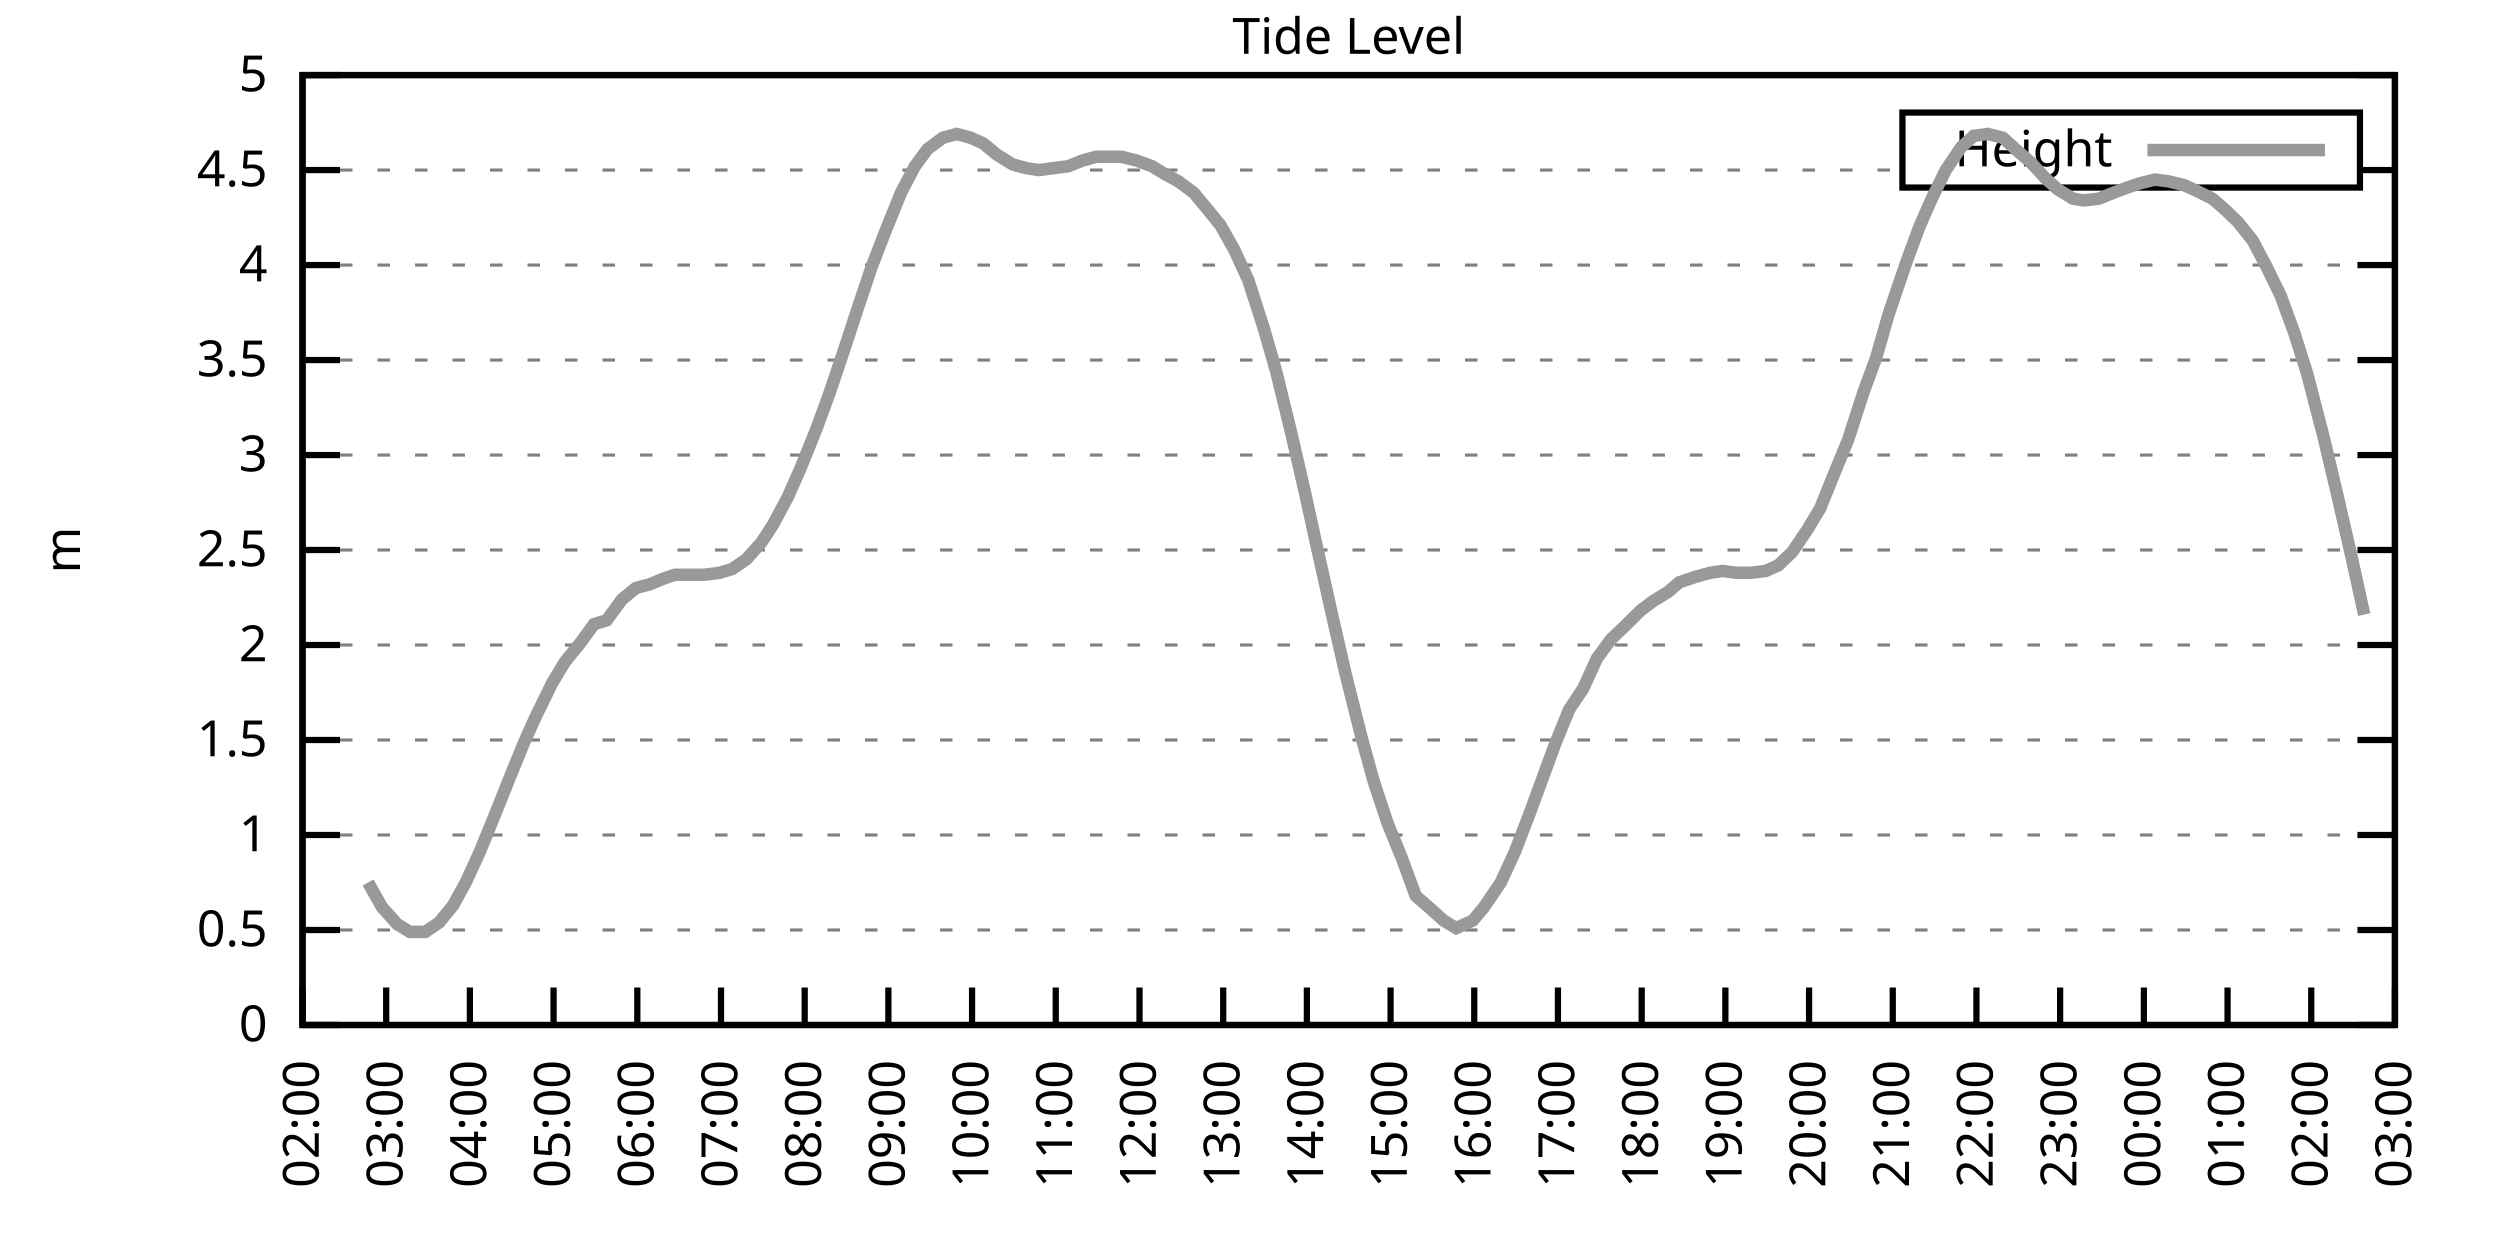
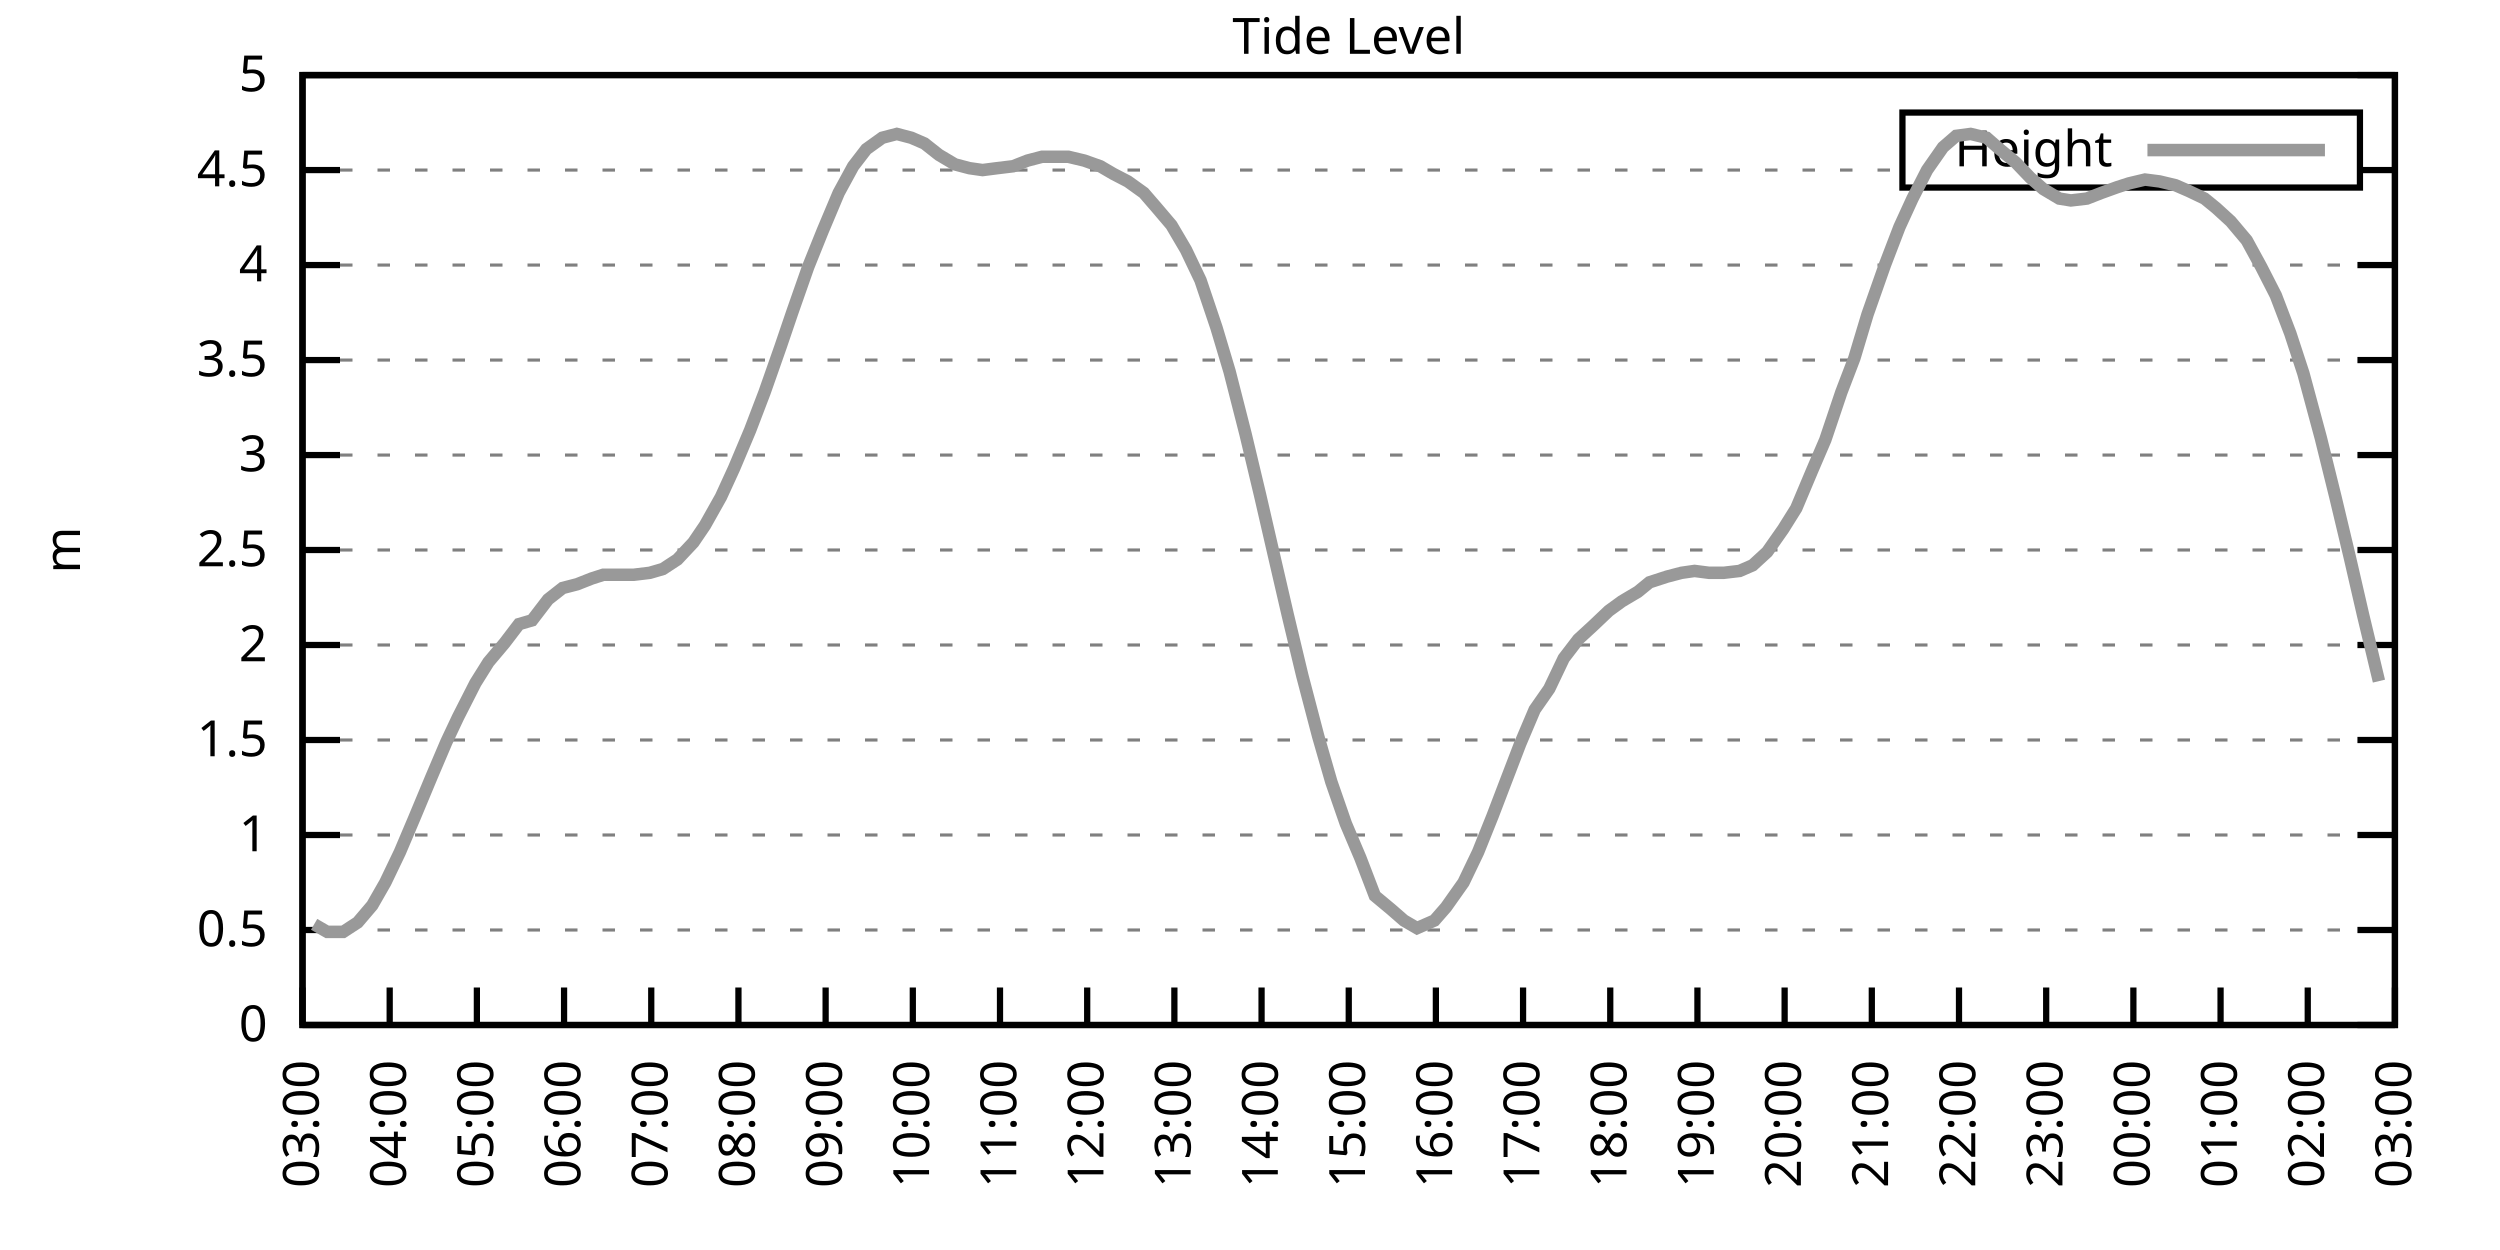
<svg xmlns="http://www.w3.org/2000/svg" xmlns:xlink="http://www.w3.org/1999/xlink" width="400" height="200" viewBox="0 0 400 200">
  <g id="gnuplot_canvas">
    <rect x="0" y="0" width="400" height="200" fill="none" />
    <defs>
      <circle id="gpDot" r="0.5" stroke-width="0.5" stroke="currentColor" />
      <path id="gpPt0" stroke-width="0.333" stroke="currentColor" d="M-1,0 h2 M0,-1 v2" />
      <path id="gpPt1" stroke-width="0.333" stroke="currentColor" d="M-1,-1 L1,1 M1,-1 L-1,1" />
      <path id="gpPt2" stroke-width="0.333" stroke="currentColor" d="M-1,0 L1,0 M0,-1 L0,1 M-1,-1 L1,1 M-1,1 L1,-1" />
      <rect id="gpPt3" stroke-width="0.333" stroke="currentColor" x="-1" y="-1" width="2" height="2" />
      <rect id="gpPt4" stroke-width="0.333" stroke="currentColor" fill="currentColor" x="-1" y="-1" width="2" height="2" />
      <circle id="gpPt5" stroke-width="0.333" stroke="currentColor" cx="0" cy="0" r="1" />
      <use xlink:href="#gpPt5" id="gpPt6" fill="currentColor" stroke="none" />
      <path id="gpPt7" stroke-width="0.333" stroke="currentColor" d="M0,-1.33 L-1.33,0.67 L1.33,0.67 z" />
      <use xlink:href="#gpPt7" id="gpPt8" fill="currentColor" stroke="none" />
      <use xlink:href="#gpPt7" id="gpPt9" stroke="currentColor" transform="rotate(180)" />
      <use xlink:href="#gpPt9" id="gpPt10" fill="currentColor" stroke="none" />
      <use xlink:href="#gpPt3" id="gpPt11" stroke="currentColor" transform="rotate(45)" />
      <use xlink:href="#gpPt11" id="gpPt12" fill="currentColor" stroke="none" />
      <path id="gpPt13" stroke-width="0.333" stroke="currentColor" d="M0,1.330 L1.265,0.411 L0.782,-1.067 L-0.782,-1.076 L-1.265,0.411 z" />
      <use xlink:href="#gpPt13" id="gpPt14" fill="currentColor" stroke="none" />
      <filter id="textbox" filterUnits="objectBoundingBox" x="0" y="0" height="1" width="1">
        <feFlood flood-color="white" flood-opacity="1" result="bgnd" />
        <feComposite in="SourceGraphic" in2="bgnd" operator="atop" />
      </filter>
      <filter id="greybox" filterUnits="objectBoundingBox" x="0" y="0" height="1" width="1">
        <feFlood flood-color="lightgrey" flood-opacity="1" result="grey" />
        <feComposite in="SourceGraphic" in2="grey" operator="atop" />
      </filter>
    </defs>
    <g fill="none" color="white" stroke="currentColor" stroke-width="1.00" stroke-linecap="butt" stroke-linejoin="miter">
</g>
    <g fill="none" color="black" stroke="currentColor" stroke-width="1.00" stroke-linecap="butt" stroke-linejoin="miter">
      <g stroke="none" shape-rendering="crispEdges">
        <polygon fill="rgb(255, 255, 255)" points="48.40,164.00 383.18,164.00 383.18,12.02 48.40,12.02 " />
      </g>
    </g>
    <g fill="none" color="black" stroke="currentColor" stroke-width="1.00" stroke-linecap="butt" stroke-linejoin="miter">
</g>
    <g fill="none" color="black" stroke="black" stroke-width="0.50" stroke-linecap="butt" stroke-linejoin="miter">
</g>
    <g fill="none" color="gray" stroke="currentColor" stroke-width="0.50" stroke-linecap="butt" stroke-linejoin="miter">
      <path stroke="gray" stroke-dasharray="2,4" class="gridline" d="M48.40,164.00 L383.19,164.00  " />
    </g>
    <g fill="none" color="gray" stroke="gray" stroke-width="1.00" stroke-linecap="butt" stroke-linejoin="miter">
</g>
    <g fill="none" color="black" stroke="currentColor" stroke-width="1.00" stroke-linecap="butt" stroke-linejoin="miter">
      <path stroke="black" d="M48.40,164.00 L54.40,164.00 M383.19,164.00 L377.19,164.00  " />
      <g transform="translate(42.80,166.60)" stroke="none" fill="black" font-family="Sans" font-size="8.00" text-anchor="end">
        <text>
          <tspan font-family="Sans"> 0</tspan>
        </text>
      </g>
    </g>
    <g fill="none" color="black" stroke="currentColor" stroke-width="1.00" stroke-linecap="butt" stroke-linejoin="miter">
</g>
    <g fill="none" color="black" stroke="black" stroke-width="0.50" stroke-linecap="butt" stroke-linejoin="miter">
</g>
    <g fill="none" color="gray" stroke="currentColor" stroke-width="0.50" stroke-linecap="butt" stroke-linejoin="miter">
      <path stroke="gray" stroke-dasharray="2,4" class="gridline" d="M48.40,148.80 L383.19,148.80  " />
    </g>
    <g fill="none" color="gray" stroke="gray" stroke-width="1.00" stroke-linecap="butt" stroke-linejoin="miter">
</g>
    <g fill="none" color="black" stroke="currentColor" stroke-width="1.00" stroke-linecap="butt" stroke-linejoin="miter">
      <path stroke="black" d="M48.40,148.80 L54.40,148.80 M383.19,148.80 L377.19,148.80  " />
      <g transform="translate(42.80,151.40)" stroke="none" fill="black" font-family="Sans" font-size="8.00" text-anchor="end">
        <text>
          <tspan font-family="Sans"> 0.5</tspan>
        </text>
      </g>
    </g>
    <g fill="none" color="black" stroke="currentColor" stroke-width="1.00" stroke-linecap="butt" stroke-linejoin="miter">
</g>
    <g fill="none" color="black" stroke="black" stroke-width="0.50" stroke-linecap="butt" stroke-linejoin="miter">
</g>
    <g fill="none" color="gray" stroke="currentColor" stroke-width="0.50" stroke-linecap="butt" stroke-linejoin="miter">
      <path stroke="gray" stroke-dasharray="2,4" class="gridline" d="M48.40,133.60 L383.19,133.60  " />
    </g>
    <g fill="none" color="gray" stroke="gray" stroke-width="1.00" stroke-linecap="butt" stroke-linejoin="miter">
</g>
    <g fill="none" color="black" stroke="currentColor" stroke-width="1.00" stroke-linecap="butt" stroke-linejoin="miter">
      <path stroke="black" d="M48.40,133.60 L54.40,133.60 M383.19,133.60 L377.19,133.60  " />
      <g transform="translate(42.80,136.20)" stroke="none" fill="black" font-family="Sans" font-size="8.00" text-anchor="end">
        <text>
          <tspan font-family="Sans"> 1</tspan>
        </text>
      </g>
    </g>
    <g fill="none" color="black" stroke="currentColor" stroke-width="1.00" stroke-linecap="butt" stroke-linejoin="miter">
</g>
    <g fill="none" color="black" stroke="black" stroke-width="0.50" stroke-linecap="butt" stroke-linejoin="miter">
</g>
    <g fill="none" color="gray" stroke="currentColor" stroke-width="0.50" stroke-linecap="butt" stroke-linejoin="miter">
      <path stroke="gray" stroke-dasharray="2,4" class="gridline" d="M48.40,118.40 L383.19,118.40  " />
    </g>
    <g fill="none" color="gray" stroke="gray" stroke-width="1.00" stroke-linecap="butt" stroke-linejoin="miter">
</g>
    <g fill="none" color="black" stroke="currentColor" stroke-width="1.00" stroke-linecap="butt" stroke-linejoin="miter">
      <path stroke="black" d="M48.40,118.40 L54.40,118.40 M383.19,118.40 L377.19,118.40  " />
      <g transform="translate(42.80,121.00)" stroke="none" fill="black" font-family="Sans" font-size="8.00" text-anchor="end">
        <text>
          <tspan font-family="Sans"> 1.5</tspan>
        </text>
      </g>
    </g>
    <g fill="none" color="black" stroke="currentColor" stroke-width="1.00" stroke-linecap="butt" stroke-linejoin="miter">
</g>
    <g fill="none" color="black" stroke="black" stroke-width="0.50" stroke-linecap="butt" stroke-linejoin="miter">
</g>
    <g fill="none" color="gray" stroke="currentColor" stroke-width="0.50" stroke-linecap="butt" stroke-linejoin="miter">
      <path stroke="gray" stroke-dasharray="2,4" class="gridline" d="M48.40,103.20 L383.19,103.20  " />
    </g>
    <g fill="none" color="gray" stroke="gray" stroke-width="1.00" stroke-linecap="butt" stroke-linejoin="miter">
</g>
    <g fill="none" color="black" stroke="currentColor" stroke-width="1.00" stroke-linecap="butt" stroke-linejoin="miter">
      <path stroke="black" d="M48.40,103.20 L54.40,103.20 M383.19,103.20 L377.19,103.20  " />
      <g transform="translate(42.80,105.80)" stroke="none" fill="black" font-family="Sans" font-size="8.00" text-anchor="end">
        <text>
          <tspan font-family="Sans"> 2</tspan>
        </text>
      </g>
    </g>
    <g fill="none" color="black" stroke="currentColor" stroke-width="1.00" stroke-linecap="butt" stroke-linejoin="miter">
</g>
    <g fill="none" color="black" stroke="black" stroke-width="0.50" stroke-linecap="butt" stroke-linejoin="miter">
</g>
    <g fill="none" color="gray" stroke="currentColor" stroke-width="0.50" stroke-linecap="butt" stroke-linejoin="miter">
      <path stroke="gray" stroke-dasharray="2,4" class="gridline" d="M48.40,88.00 L383.19,88.00  " />
    </g>
    <g fill="none" color="gray" stroke="gray" stroke-width="1.00" stroke-linecap="butt" stroke-linejoin="miter">
</g>
    <g fill="none" color="black" stroke="currentColor" stroke-width="1.00" stroke-linecap="butt" stroke-linejoin="miter">
      <path stroke="black" d="M48.40,88.00 L54.40,88.00 M383.19,88.00 L377.19,88.00  " />
      <g transform="translate(42.80,90.60)" stroke="none" fill="black" font-family="Sans" font-size="8.00" text-anchor="end">
        <text>
          <tspan font-family="Sans"> 2.5</tspan>
        </text>
      </g>
    </g>
    <g fill="none" color="black" stroke="currentColor" stroke-width="1.00" stroke-linecap="butt" stroke-linejoin="miter">
</g>
    <g fill="none" color="black" stroke="black" stroke-width="0.50" stroke-linecap="butt" stroke-linejoin="miter">
</g>
    <g fill="none" color="gray" stroke="currentColor" stroke-width="0.50" stroke-linecap="butt" stroke-linejoin="miter">
      <path stroke="gray" stroke-dasharray="2,4" class="gridline" d="M48.40,72.81 L383.19,72.81  " />
    </g>
    <g fill="none" color="gray" stroke="gray" stroke-width="1.00" stroke-linecap="butt" stroke-linejoin="miter">
</g>
    <g fill="none" color="black" stroke="currentColor" stroke-width="1.00" stroke-linecap="butt" stroke-linejoin="miter">
      <path stroke="black" d="M48.40,72.81 L54.40,72.81 M383.19,72.81 L377.19,72.81  " />
      <g transform="translate(42.80,75.41)" stroke="none" fill="black" font-family="Sans" font-size="8.00" text-anchor="end">
        <text>
          <tspan font-family="Sans"> 3</tspan>
        </text>
      </g>
    </g>
    <g fill="none" color="black" stroke="currentColor" stroke-width="1.00" stroke-linecap="butt" stroke-linejoin="miter">
</g>
    <g fill="none" color="black" stroke="black" stroke-width="0.50" stroke-linecap="butt" stroke-linejoin="miter">
</g>
    <g fill="none" color="gray" stroke="currentColor" stroke-width="0.50" stroke-linecap="butt" stroke-linejoin="miter">
      <path stroke="gray" stroke-dasharray="2,4" class="gridline" d="M48.40,57.61 L383.19,57.61  " />
    </g>
    <g fill="none" color="gray" stroke="gray" stroke-width="1.00" stroke-linecap="butt" stroke-linejoin="miter">
</g>
    <g fill="none" color="black" stroke="currentColor" stroke-width="1.00" stroke-linecap="butt" stroke-linejoin="miter">
      <path stroke="black" d="M48.40,57.61 L54.40,57.61 M383.19,57.61 L377.19,57.61  " />
      <g transform="translate(42.80,60.21)" stroke="none" fill="black" font-family="Sans" font-size="8.00" text-anchor="end">
        <text>
          <tspan font-family="Sans"> 3.5</tspan>
        </text>
      </g>
    </g>
    <g fill="none" color="black" stroke="currentColor" stroke-width="1.00" stroke-linecap="butt" stroke-linejoin="miter">
</g>
    <g fill="none" color="black" stroke="black" stroke-width="0.50" stroke-linecap="butt" stroke-linejoin="miter">
</g>
    <g fill="none" color="gray" stroke="currentColor" stroke-width="0.50" stroke-linecap="butt" stroke-linejoin="miter">
      <path stroke="gray" stroke-dasharray="2,4" class="gridline" d="M48.40,42.41 L383.19,42.41  " />
    </g>
    <g fill="none" color="gray" stroke="gray" stroke-width="1.00" stroke-linecap="butt" stroke-linejoin="miter">
</g>
    <g fill="none" color="black" stroke="currentColor" stroke-width="1.00" stroke-linecap="butt" stroke-linejoin="miter">
      <path stroke="black" d="M48.40,42.41 L54.40,42.41 M383.19,42.41 L377.19,42.41  " />
      <g transform="translate(42.80,45.01)" stroke="none" fill="black" font-family="Sans" font-size="8.00" text-anchor="end">
        <text>
          <tspan font-family="Sans"> 4</tspan>
        </text>
      </g>
    </g>
    <g fill="none" color="black" stroke="currentColor" stroke-width="1.00" stroke-linecap="butt" stroke-linejoin="miter">
</g>
    <g fill="none" color="black" stroke="black" stroke-width="0.50" stroke-linecap="butt" stroke-linejoin="miter">
</g>
    <g fill="none" color="gray" stroke="currentColor" stroke-width="0.50" stroke-linecap="butt" stroke-linejoin="miter">
      <path stroke="gray" stroke-dasharray="2,4" class="gridline" d="M48.40,27.21 L304.39,27.21 M377.59,27.21 L383.19,27.21  " />
    </g>
    <g fill="none" color="gray" stroke="gray" stroke-width="1.00" stroke-linecap="butt" stroke-linejoin="miter">
</g>
    <g fill="none" color="black" stroke="currentColor" stroke-width="1.00" stroke-linecap="butt" stroke-linejoin="miter">
      <path stroke="black" d="M48.40,27.21 L54.40,27.21 M383.19,27.21 L377.19,27.21  " />
      <g transform="translate(42.80,29.81)" stroke="none" fill="black" font-family="Sans" font-size="8.00" text-anchor="end">
        <text>
          <tspan font-family="Sans"> 4.5</tspan>
        </text>
      </g>
    </g>
    <g fill="none" color="black" stroke="currentColor" stroke-width="1.00" stroke-linecap="butt" stroke-linejoin="miter">
</g>
    <g fill="none" color="black" stroke="black" stroke-width="0.50" stroke-linecap="butt" stroke-linejoin="miter">
</g>
    <g fill="none" color="gray" stroke="currentColor" stroke-width="0.50" stroke-linecap="butt" stroke-linejoin="miter">
      <path stroke="gray" stroke-dasharray="2,4" class="gridline" d="M48.40,12.01 L383.19,12.01  " />
    </g>
    <g fill="none" color="gray" stroke="gray" stroke-width="1.00" stroke-linecap="butt" stroke-linejoin="miter">
</g>
    <g fill="none" color="black" stroke="currentColor" stroke-width="1.00" stroke-linecap="butt" stroke-linejoin="miter">
      <path stroke="black" d="M48.40,12.01 L54.40,12.01 M383.19,12.01 L377.19,12.01  " />
      <g transform="translate(42.80,14.61)" stroke="none" fill="black" font-family="Sans" font-size="8.00" text-anchor="end">
        <text>
          <tspan font-family="Sans"> 5</tspan>
        </text>
      </g>
    </g>
    <g fill="none" color="black" stroke="currentColor" stroke-width="1.00" stroke-linecap="butt" stroke-linejoin="miter">
      <path stroke="black" d="M48.40,164.00 L48.40,158.00  " />
      <g transform="translate(51.00,169.60) rotate(270.00)" stroke="none" fill="black" font-family="Sans" font-size="8.00" text-anchor="end">
        <text>
-           <tspan font-family="Sans">02:00</tspan>
-         </text>
-       </g>
-     </g>
-     <g fill="none" color="black" stroke="currentColor" stroke-width="1.00" stroke-linecap="butt" stroke-linejoin="miter">
-       <path stroke="black" d="M61.79,164.00 L61.79,158.00  " />
-       <g transform="translate(64.39,169.60) rotate(270.00)" stroke="none" fill="black" font-family="Sans" font-size="8.00" text-anchor="end">
-         <text>
          <tspan font-family="Sans">03:00</tspan>
        </text>
      </g>
    </g>
    <g fill="none" color="black" stroke="currentColor" stroke-width="1.00" stroke-linecap="butt" stroke-linejoin="miter">
-       <path stroke="black" d="M75.18,164.00 L75.18,158.00  " />
-       <g transform="translate(77.78,169.60) rotate(270.00)" stroke="none" fill="black" font-family="Sans" font-size="8.00" text-anchor="end">
+       <path stroke="black" d="M62.35,164.00 L62.35,158.00  " />
+       <g transform="translate(64.95,169.60) rotate(270.00)" stroke="none" fill="black" font-family="Sans" font-size="8.00" text-anchor="end">
        <text>
          <tspan font-family="Sans">04:00</tspan>
        </text>
      </g>
    </g>
    <g fill="none" color="black" stroke="currentColor" stroke-width="1.00" stroke-linecap="butt" stroke-linejoin="miter">
-       <path stroke="black" d="M88.57,164.00 L88.57,158.00  " />
-       <g transform="translate(91.17,169.60) rotate(270.00)" stroke="none" fill="black" font-family="Sans" font-size="8.00" text-anchor="end">
+       <path stroke="black" d="M76.30,164.00 L76.30,158.00  " />
+       <g transform="translate(78.90,169.60) rotate(270.00)" stroke="none" fill="black" font-family="Sans" font-size="8.00" text-anchor="end">
        <text>
          <tspan font-family="Sans">05:00</tspan>
        </text>
      </g>
    </g>
    <g fill="none" color="black" stroke="currentColor" stroke-width="1.00" stroke-linecap="butt" stroke-linejoin="miter">
-       <path stroke="black" d="M101.97,164.00 L101.97,158.00  " />
-       <g transform="translate(104.57,169.60) rotate(270.00)" stroke="none" fill="black" font-family="Sans" font-size="8.00" text-anchor="end">
+       <path stroke="black" d="M90.25,164.00 L90.25,158.00  " />
+       <g transform="translate(92.85,169.60) rotate(270.00)" stroke="none" fill="black" font-family="Sans" font-size="8.00" text-anchor="end">
        <text>
          <tspan font-family="Sans">06:00</tspan>
        </text>
      </g>
    </g>
    <g fill="none" color="black" stroke="currentColor" stroke-width="1.00" stroke-linecap="butt" stroke-linejoin="miter">
-       <path stroke="black" d="M115.36,164.00 L115.36,158.00  " />
-       <g transform="translate(117.96,169.60) rotate(270.00)" stroke="none" fill="black" font-family="Sans" font-size="8.00" text-anchor="end">
+       <path stroke="black" d="M104.20,164.00 L104.20,158.00  " />
+       <g transform="translate(106.80,169.60) rotate(270.00)" stroke="none" fill="black" font-family="Sans" font-size="8.00" text-anchor="end">
        <text>
          <tspan font-family="Sans">07:00</tspan>
        </text>
      </g>
    </g>
    <g fill="none" color="black" stroke="currentColor" stroke-width="1.00" stroke-linecap="butt" stroke-linejoin="miter">
-       <path stroke="black" d="M128.75,164.00 L128.75,158.00  " />
-       <g transform="translate(131.35,169.60) rotate(270.00)" stroke="none" fill="black" font-family="Sans" font-size="8.00" text-anchor="end">
+       <path stroke="black" d="M118.15,164.00 L118.15,158.00  " />
+       <g transform="translate(120.75,169.60) rotate(270.00)" stroke="none" fill="black" font-family="Sans" font-size="8.00" text-anchor="end">
        <text>
          <tspan font-family="Sans">08:00</tspan>
        </text>
      </g>
    </g>
    <g fill="none" color="black" stroke="currentColor" stroke-width="1.00" stroke-linecap="butt" stroke-linejoin="miter">
-       <path stroke="black" d="M142.14,164.00 L142.14,158.00  " />
-       <g transform="translate(144.74,169.60) rotate(270.00)" stroke="none" fill="black" font-family="Sans" font-size="8.00" text-anchor="end">
+       <path stroke="black" d="M132.10,164.00 L132.10,158.00  " />
+       <g transform="translate(134.70,169.60) rotate(270.00)" stroke="none" fill="black" font-family="Sans" font-size="8.00" text-anchor="end">
        <text>
          <tspan font-family="Sans">09:00</tspan>
        </text>
      </g>
    </g>
    <g fill="none" color="black" stroke="currentColor" stroke-width="1.00" stroke-linecap="butt" stroke-linejoin="miter">
-       <path stroke="black" d="M155.53,164.00 L155.53,158.00  " />
-       <g transform="translate(158.13,169.60) rotate(270.00)" stroke="none" fill="black" font-family="Sans" font-size="8.00" text-anchor="end">
+       <path stroke="black" d="M146.05,164.00 L146.05,158.00  " />
+       <g transform="translate(148.65,169.60) rotate(270.00)" stroke="none" fill="black" font-family="Sans" font-size="8.00" text-anchor="end">
        <text>
          <tspan font-family="Sans">10:00</tspan>
        </text>
      </g>
    </g>
    <g fill="none" color="black" stroke="currentColor" stroke-width="1.00" stroke-linecap="butt" stroke-linejoin="miter">
-       <path stroke="black" d="M168.92,164.00 L168.92,158.00  " />
-       <g transform="translate(171.52,169.60) rotate(270.00)" stroke="none" fill="black" font-family="Sans" font-size="8.00" text-anchor="end">
+       <path stroke="black" d="M160.00,164.00 L160.00,158.00  " />
+       <g transform="translate(162.60,169.60) rotate(270.00)" stroke="none" fill="black" font-family="Sans" font-size="8.00" text-anchor="end">
        <text>
          <tspan font-family="Sans">11:00</tspan>
        </text>
      </g>
    </g>
    <g fill="none" color="black" stroke="currentColor" stroke-width="1.00" stroke-linecap="butt" stroke-linejoin="miter">
-       <path stroke="black" d="M182.32,164.00 L182.32,158.00  " />
-       <g transform="translate(184.92,169.60) rotate(270.00)" stroke="none" fill="black" font-family="Sans" font-size="8.00" text-anchor="end">
+       <path stroke="black" d="M173.95,164.00 L173.95,158.00  " />
+       <g transform="translate(176.55,169.60) rotate(270.00)" stroke="none" fill="black" font-family="Sans" font-size="8.00" text-anchor="end">
        <text>
          <tspan font-family="Sans">12:00</tspan>
        </text>
      </g>
    </g>
    <g fill="none" color="black" stroke="currentColor" stroke-width="1.00" stroke-linecap="butt" stroke-linejoin="miter">
-       <path stroke="black" d="M195.71,164.00 L195.71,158.00  " />
-       <g transform="translate(198.31,169.60) rotate(270.00)" stroke="none" fill="black" font-family="Sans" font-size="8.00" text-anchor="end">
+       <path stroke="black" d="M187.90,164.00 L187.90,158.00  " />
+       <g transform="translate(190.50,169.60) rotate(270.00)" stroke="none" fill="black" font-family="Sans" font-size="8.00" text-anchor="end">
        <text>
          <tspan font-family="Sans">13:00</tspan>
        </text>
      </g>
    </g>
    <g fill="none" color="black" stroke="currentColor" stroke-width="1.00" stroke-linecap="butt" stroke-linejoin="miter">
-       <path stroke="black" d="M209.10,164.00 L209.10,158.00  " />
-       <g transform="translate(211.70,169.60) rotate(270.00)" stroke="none" fill="black" font-family="Sans" font-size="8.00" text-anchor="end">
+       <path stroke="black" d="M201.85,164.00 L201.85,158.00  " />
+       <g transform="translate(204.45,169.60) rotate(270.00)" stroke="none" fill="black" font-family="Sans" font-size="8.00" text-anchor="end">
        <text>
          <tspan font-family="Sans">14:00</tspan>
        </text>
      </g>
    </g>
    <g fill="none" color="black" stroke="currentColor" stroke-width="1.00" stroke-linecap="butt" stroke-linejoin="miter">
-       <path stroke="black" d="M222.49,164.00 L222.49,158.00  " />
-       <g transform="translate(225.09,169.60) rotate(270.00)" stroke="none" fill="black" font-family="Sans" font-size="8.00" text-anchor="end">
+       <path stroke="black" d="M215.80,164.00 L215.80,158.00  " />
+       <g transform="translate(218.40,169.60) rotate(270.00)" stroke="none" fill="black" font-family="Sans" font-size="8.00" text-anchor="end">
        <text>
          <tspan font-family="Sans">15:00</tspan>
        </text>
      </g>
    </g>
    <g fill="none" color="black" stroke="currentColor" stroke-width="1.00" stroke-linecap="butt" stroke-linejoin="miter">
-       <path stroke="black" d="M235.88,164.00 L235.88,158.00  " />
-       <g transform="translate(238.48,169.60) rotate(270.00)" stroke="none" fill="black" font-family="Sans" font-size="8.00" text-anchor="end">
+       <path stroke="black" d="M229.74,164.00 L229.74,158.00  " />
+       <g transform="translate(232.34,169.60) rotate(270.00)" stroke="none" fill="black" font-family="Sans" font-size="8.00" text-anchor="end">
        <text>
          <tspan font-family="Sans">16:00</tspan>
        </text>
      </g>
    </g>
    <g fill="none" color="black" stroke="currentColor" stroke-width="1.00" stroke-linecap="butt" stroke-linejoin="miter">
-       <path stroke="black" d="M249.27,164.00 L249.27,158.00  " />
-       <g transform="translate(251.87,169.60) rotate(270.00)" stroke="none" fill="black" font-family="Sans" font-size="8.00" text-anchor="end">
+       <path stroke="black" d="M243.69,164.00 L243.69,158.00  " />
+       <g transform="translate(246.29,169.60) rotate(270.00)" stroke="none" fill="black" font-family="Sans" font-size="8.00" text-anchor="end">
        <text>
          <tspan font-family="Sans">17:00</tspan>
        </text>
      </g>
    </g>
    <g fill="none" color="black" stroke="currentColor" stroke-width="1.00" stroke-linecap="butt" stroke-linejoin="miter">
-       <path stroke="black" d="M262.67,164.00 L262.67,158.00  " />
-       <g transform="translate(265.27,169.60) rotate(270.00)" stroke="none" fill="black" font-family="Sans" font-size="8.00" text-anchor="end">
+       <path stroke="black" d="M257.64,164.00 L257.64,158.00  " />
+       <g transform="translate(260.24,169.60) rotate(270.00)" stroke="none" fill="black" font-family="Sans" font-size="8.00" text-anchor="end">
        <text>
          <tspan font-family="Sans">18:00</tspan>
        </text>
      </g>
    </g>
    <g fill="none" color="black" stroke="currentColor" stroke-width="1.00" stroke-linecap="butt" stroke-linejoin="miter">
-       <path stroke="black" d="M276.06,164.00 L276.06,158.00  " />
-       <g transform="translate(278.66,169.60) rotate(270.00)" stroke="none" fill="black" font-family="Sans" font-size="8.00" text-anchor="end">
+       <path stroke="black" d="M271.59,164.00 L271.59,158.00  " />
+       <g transform="translate(274.19,169.60) rotate(270.00)" stroke="none" fill="black" font-family="Sans" font-size="8.00" text-anchor="end">
        <text>
          <tspan font-family="Sans">19:00</tspan>
        </text>
      </g>
    </g>
    <g fill="none" color="black" stroke="currentColor" stroke-width="1.00" stroke-linecap="butt" stroke-linejoin="miter">
-       <path stroke="black" d="M289.45,164.00 L289.45,158.00  " />
-       <g transform="translate(292.05,169.60) rotate(270.00)" stroke="none" fill="black" font-family="Sans" font-size="8.00" text-anchor="end">
+       <path stroke="black" d="M285.54,164.00 L285.54,158.00  " />
+       <g transform="translate(288.14,169.60) rotate(270.00)" stroke="none" fill="black" font-family="Sans" font-size="8.00" text-anchor="end">
        <text>
          <tspan font-family="Sans">20:00</tspan>
        </text>
      </g>
    </g>
    <g fill="none" color="black" stroke="currentColor" stroke-width="1.00" stroke-linecap="butt" stroke-linejoin="miter">
-       <path stroke="black" d="M302.84,164.00 L302.84,158.00  " />
-       <g transform="translate(305.44,169.60) rotate(270.00)" stroke="none" fill="black" font-family="Sans" font-size="8.00" text-anchor="end">
+       <path stroke="black" d="M299.49,164.00 L299.49,158.00  " />
+       <g transform="translate(302.09,169.60) rotate(270.00)" stroke="none" fill="black" font-family="Sans" font-size="8.00" text-anchor="end">
        <text>
          <tspan font-family="Sans">21:00</tspan>
        </text>
      </g>
    </g>
    <g fill="none" color="black" stroke="currentColor" stroke-width="1.00" stroke-linecap="butt" stroke-linejoin="miter">
-       <path stroke="black" d="M316.23,164.00 L316.23,158.00  " />
-       <g transform="translate(318.83,169.60) rotate(270.00)" stroke="none" fill="black" font-family="Sans" font-size="8.00" text-anchor="end">
+       <path stroke="black" d="M313.44,164.00 L313.44,158.00  " />
+       <g transform="translate(316.04,169.60) rotate(270.00)" stroke="none" fill="black" font-family="Sans" font-size="8.00" text-anchor="end">
        <text>
          <tspan font-family="Sans">22:00</tspan>
        </text>
      </g>
    </g>
    <g fill="none" color="black" stroke="currentColor" stroke-width="1.00" stroke-linecap="butt" stroke-linejoin="miter">
-       <path stroke="black" d="M329.62,164.00 L329.62,158.00  " />
-       <g transform="translate(332.22,169.60) rotate(270.00)" stroke="none" fill="black" font-family="Sans" font-size="8.00" text-anchor="end">
+       <path stroke="black" d="M327.39,164.00 L327.39,158.00  " />
+       <g transform="translate(329.99,169.60) rotate(270.00)" stroke="none" fill="black" font-family="Sans" font-size="8.00" text-anchor="end">
        <text>
          <tspan font-family="Sans">23:00</tspan>
        </text>
      </g>
    </g>
    <g fill="none" color="black" stroke="currentColor" stroke-width="1.00" stroke-linecap="butt" stroke-linejoin="miter">
-       <path stroke="black" d="M343.02,164.00 L343.02,158.00  " />
-       <g transform="translate(345.62,169.60) rotate(270.00)" stroke="none" fill="black" font-family="Sans" font-size="8.00" text-anchor="end">
+       <path stroke="black" d="M341.34,164.00 L341.34,158.00  " />
+       <g transform="translate(343.94,169.60) rotate(270.00)" stroke="none" fill="black" font-family="Sans" font-size="8.00" text-anchor="end">
        <text>
          <tspan font-family="Sans">00:00</tspan>
        </text>
      </g>
    </g>
    <g fill="none" color="black" stroke="currentColor" stroke-width="1.00" stroke-linecap="butt" stroke-linejoin="miter">
-       <path stroke="black" d="M356.41,164.00 L356.41,158.00  " />
-       <g transform="translate(359.01,169.60) rotate(270.00)" stroke="none" fill="black" font-family="Sans" font-size="8.00" text-anchor="end">
+       <path stroke="black" d="M355.29,164.00 L355.29,158.00  " />
+       <g transform="translate(357.89,169.60) rotate(270.00)" stroke="none" fill="black" font-family="Sans" font-size="8.00" text-anchor="end">
        <text>
          <tspan font-family="Sans">01:00</tspan>
        </text>
      </g>
    </g>
    <g fill="none" color="black" stroke="currentColor" stroke-width="1.00" stroke-linecap="butt" stroke-linejoin="miter">
-       <path stroke="black" d="M369.80,164.00 L369.80,158.00  " />
-       <g transform="translate(372.40,169.60) rotate(270.00)" stroke="none" fill="black" font-family="Sans" font-size="8.00" text-anchor="end">
+       <path stroke="black" d="M369.24,164.00 L369.24,158.00  " />
+       <g transform="translate(371.84,169.60) rotate(270.00)" stroke="none" fill="black" font-family="Sans" font-size="8.00" text-anchor="end">
        <text>
          <tspan font-family="Sans">02:00</tspan>
        </text>
      </g>
    </g>
    <g fill="none" color="black" stroke="currentColor" stroke-width="1.00" stroke-linecap="butt" stroke-linejoin="miter">
      <path stroke="black" d="M383.19,164.00 L383.19,158.00  " />
      <g transform="translate(385.79,169.60) rotate(270.00)" stroke="none" fill="black" font-family="Sans" font-size="8.00" text-anchor="end">
        <text>
          <tspan font-family="Sans">03:00</tspan>
        </text>
      </g>
    </g>
    <g fill="none" color="black" stroke="currentColor" stroke-width="1.00" stroke-linecap="butt" stroke-linejoin="miter">
</g>
    <g fill="none" color="black" stroke="currentColor" stroke-width="1.00" stroke-linecap="butt" stroke-linejoin="miter">
      <path stroke="black" d="M48.40,12.01 L48.40,164.00 L383.19,164.00 L383.19,12.01 L48.40,12.01 Z  " />
    </g>
    <g fill="none" color="black" stroke="currentColor" stroke-width="1.00" stroke-linecap="butt" stroke-linejoin="miter">
</g>
    <g fill="none" color="black" stroke="currentColor" stroke-width="1.00" stroke-linecap="butt" stroke-linejoin="miter">
      <path stroke="black" d="M304.39,30.01 L304.39,18.01 L377.59,18.01 L377.59,30.01 L304.39,30.01 Z  " />
    </g>
    <g id="Tide_level_plot_1">
      <g fill="none" color="white" stroke="black" stroke-width="2.00" stroke-linecap="butt" stroke-linejoin="miter">
</g>
      <g fill="none" color="black" stroke="currentColor" stroke-width="2.00" stroke-linecap="butt" stroke-linejoin="miter">
        <g transform="translate(337.99,26.61)" stroke="none" fill="black" font-family="Sans" font-size="8.00" text-anchor="end">
          <text>
            <tspan font-family="Sans">Height</tspan>
          </text>
        </g>
      </g>
      <g fill="none" color="black" stroke="currentColor" stroke-width="2.00" stroke-linecap="butt" stroke-linejoin="miter">
-         <path stroke="rgb(153, 153, 153)" d="M343.59,24.01 L371.99,24.01 M58.89,141.20 L61.12,145.15 L63.58,147.89 L65.59,149.10 L68.04,149.10 L70.27,147.59   L72.50,144.85 L74.51,141.20 L76.75,136.34 L78.98,130.87 L81.66,124.18 L83.89,118.71 L85.67,114.76 L88.35,109.28   L90.36,105.94 L92.82,102.90 L95.05,99.86 L97.06,99.25 L99.51,95.91 L101.74,94.08 L103.98,93.48 L106.21,92.56   L107.99,91.96 L110.67,91.96 L112.68,91.96 L115.13,91.65 L117.14,91.04 L119.38,89.52 L121.83,86.79 L123.62,84.05   L126.07,79.49 L128.08,74.93 L130.54,68.85 L132.77,62.77 L135.22,55.48 L137.01,50.01 L139.46,42.71 L141.69,36.94   L144.15,30.86 L146.38,26.60 L148.39,23.87 L150.85,22.04 L153.08,21.43 L155.31,22.04 L157.32,22.95 L159.55,24.78   L162.01,26.30 L164.24,26.91 L166.25,27.21 L168.48,26.91 L170.93,26.60 L173.17,25.69 L175.40,25.08 L177.41,25.08   L179.41,25.08 L181.87,25.69 L184.32,26.60 L186.33,27.82 L188.57,29.03 L191.02,30.86 L193.03,33.29 L195.26,36.02   L197.49,39.98 L199.73,44.84 L202.18,52.44 L204.19,59.43 L206.64,69.46 L208.88,79.19 L210.88,88.31 L213.12,98.34   L215.35,108.07 L217.80,117.80 L219.81,125.09 L222.04,131.78 L224.28,137.25 L226.51,143.33 L228.96,145.46 L230.97,147.28   L232.98,148.50 L235.66,147.28 L237.44,145.15 L240.12,141.20 L242.36,136.34 L244.59,130.56 L246.60,125.09 L248.83,119.01   L251.06,113.54 L253.29,110.20 L255.52,105.33 L257.76,102.29 L259.99,100.16 L262.44,97.73 L264.45,96.21 L266.91,94.69   L268.69,93.17 L271.37,92.26 L273.60,91.65 L275.61,91.35 L277.84,91.65 L280.07,91.65 L282.53,91.35 L284.54,90.44   L286.77,88.31 L289.23,84.66 L291.23,81.32 L293.69,75.24 L295.70,70.37 L298.15,62.77 L300.16,57.30 L302.17,50.31   L304.85,42.41 L307.08,36.33 L309.09,31.77 L311.32,27.21 L313.78,23.56 L315.79,21.74 L318.02,21.43 L320.47,22.04   L322.48,23.87 L324.94,25.99 L327.17,28.42 L329.18,30.25 L331.63,31.77 L333.42,32.07 L335.87,31.77 L338.10,30.86   L340.56,29.94 L342.35,29.34 L344.80,28.73 L347.03,29.03 L349.49,29.64 L351.50,30.55 L353.95,31.77 L355.74,33.29   L357.97,35.42 L360.42,38.46 L362.66,42.71 L364.89,47.27 L367.12,53.35 L369.13,59.73 L371.81,70.07 L374.04,79.49   L376.27,89.22 L378.28,98.34  " />
+         <path stroke="rgb(153, 153, 153)" d="M343.59,24.01 L371.99,24.01 M50.26,147.89 L52.35,149.10 L54.91,149.10 L57.23,147.59 L59.56,144.85 L61.65,141.20   L63.98,136.34 L66.30,130.87 L69.09,124.18 L71.42,118.71 L73.28,114.76 L76.07,109.28 L78.16,105.94 L80.72,102.90   L83.04,99.86 L85.13,99.25 L87.69,95.91 L90.02,94.08 L92.34,93.48 L94.67,92.56 L96.53,91.96 L99.32,91.96   L101.41,91.96 L103.97,91.65 L106.06,91.04 L108.38,89.52 L110.94,86.79 L112.80,84.05 L115.36,79.49 L117.45,74.93   L120.01,68.85 L122.33,62.77 L124.89,55.48 L126.75,50.01 L129.31,42.71 L131.63,36.94 L134.19,30.86 L136.51,26.60   L138.61,23.87 L141.16,22.04 L143.49,21.43 L145.81,22.04 L147.91,22.95 L150.23,24.78 L152.79,26.30 L155.11,26.91   L157.21,27.21 L159.53,26.91 L162.09,26.60 L164.41,25.69 L166.74,25.08 L168.83,25.08 L170.92,25.08 L173.48,25.69   L176.04,26.60 L178.13,27.82 L180.46,29.03 L183.01,30.86 L185.11,33.29 L187.43,36.02 L189.76,39.98 L192.08,44.84   L194.64,52.44 L196.73,59.43 L199.29,69.46 L201.61,79.19 L203.71,88.31 L206.03,98.34 L208.36,108.07 L210.91,117.80   L213.01,125.09 L215.33,131.78 L217.65,137.25 L219.98,143.33 L222.54,145.46 L224.63,147.28 L226.72,148.50 L229.51,147.28   L231.37,145.15 L234.16,141.20 L236.49,136.34 L238.81,130.56 L240.90,125.09 L243.23,119.01 L245.55,113.54 L247.88,110.20   L250.20,105.33 L252.53,102.29 L254.85,100.16 L257.41,97.73 L259.50,96.21 L262.06,94.69 L263.92,93.17 L266.71,92.26   L269.04,91.65 L271.13,91.35 L273.45,91.65 L275.78,91.65 L278.34,91.35 L280.43,90.44 L282.75,88.31 L285.31,84.66   L287.40,81.32 L289.96,75.24 L292.05,70.37 L294.61,62.77 L296.70,57.30 L298.80,50.31 L301.58,42.41 L303.91,36.33   L306.00,31.77 L308.33,27.21 L310.88,23.56 L312.98,21.74 L315.30,21.43 L317.86,22.04 L319.95,23.87 L322.51,25.99   L324.83,28.42 L326.93,30.25 L329.48,31.77 L331.34,32.07 L333.90,31.77 L336.23,30.86 L338.78,29.94 L340.64,29.34   L343.20,28.73 L345.53,29.03 L348.08,29.64 L350.18,30.55 L352.73,31.77 L354.59,33.29 L356.92,35.42 L359.48,38.46   L361.80,42.71 L364.13,47.27 L366.45,53.35 L368.54,59.73 L371.33,70.07 L373.66,79.49 L375.98,89.22 L378.08,98.34   L380.63,108.98  " />
      </g>
    </g>
    <g fill="none" color="black" stroke="currentColor" stroke-width="2.00" stroke-linecap="butt" stroke-linejoin="miter">
</g>
    <g fill="none" color="black" stroke="black" stroke-width="1.00" stroke-linecap="butt" stroke-linejoin="miter">
</g>
    <g fill="none" color="black" stroke="currentColor" stroke-width="1.00" stroke-linecap="butt" stroke-linejoin="miter">
      <path stroke="black" d="M48.40,12.01 L48.40,164.00 L383.19,164.00 L383.19,12.01 L48.40,12.01 Z  " />
      <g transform="translate(12.80,88.01) rotate(270.00)" stroke="none" fill="black" font-family="Sans" font-size="8.00" text-anchor="middle">
        <text>
          <tspan font-family="Sans">m</tspan>
        </text>
      </g>
    </g>
    <g fill="none" color="black" stroke="currentColor" stroke-width="1.00" stroke-linecap="butt" stroke-linejoin="miter">
</g>
    <g fill="none" color="black" stroke="currentColor" stroke-width="1.00" stroke-linecap="butt" stroke-linejoin="miter">
      <g transform="translate(215.79,8.61)" stroke="none" fill="black" font-family="Sans" font-size="8.00" text-anchor="middle">
        <text>
          <tspan font-family="Sans">Tide Level</tspan>
        </text>
      </g>
    </g>
    <g fill="none" color="black" stroke="currentColor" stroke-width="1.00" stroke-linecap="butt" stroke-linejoin="miter">
</g>
  </g>
</svg>
